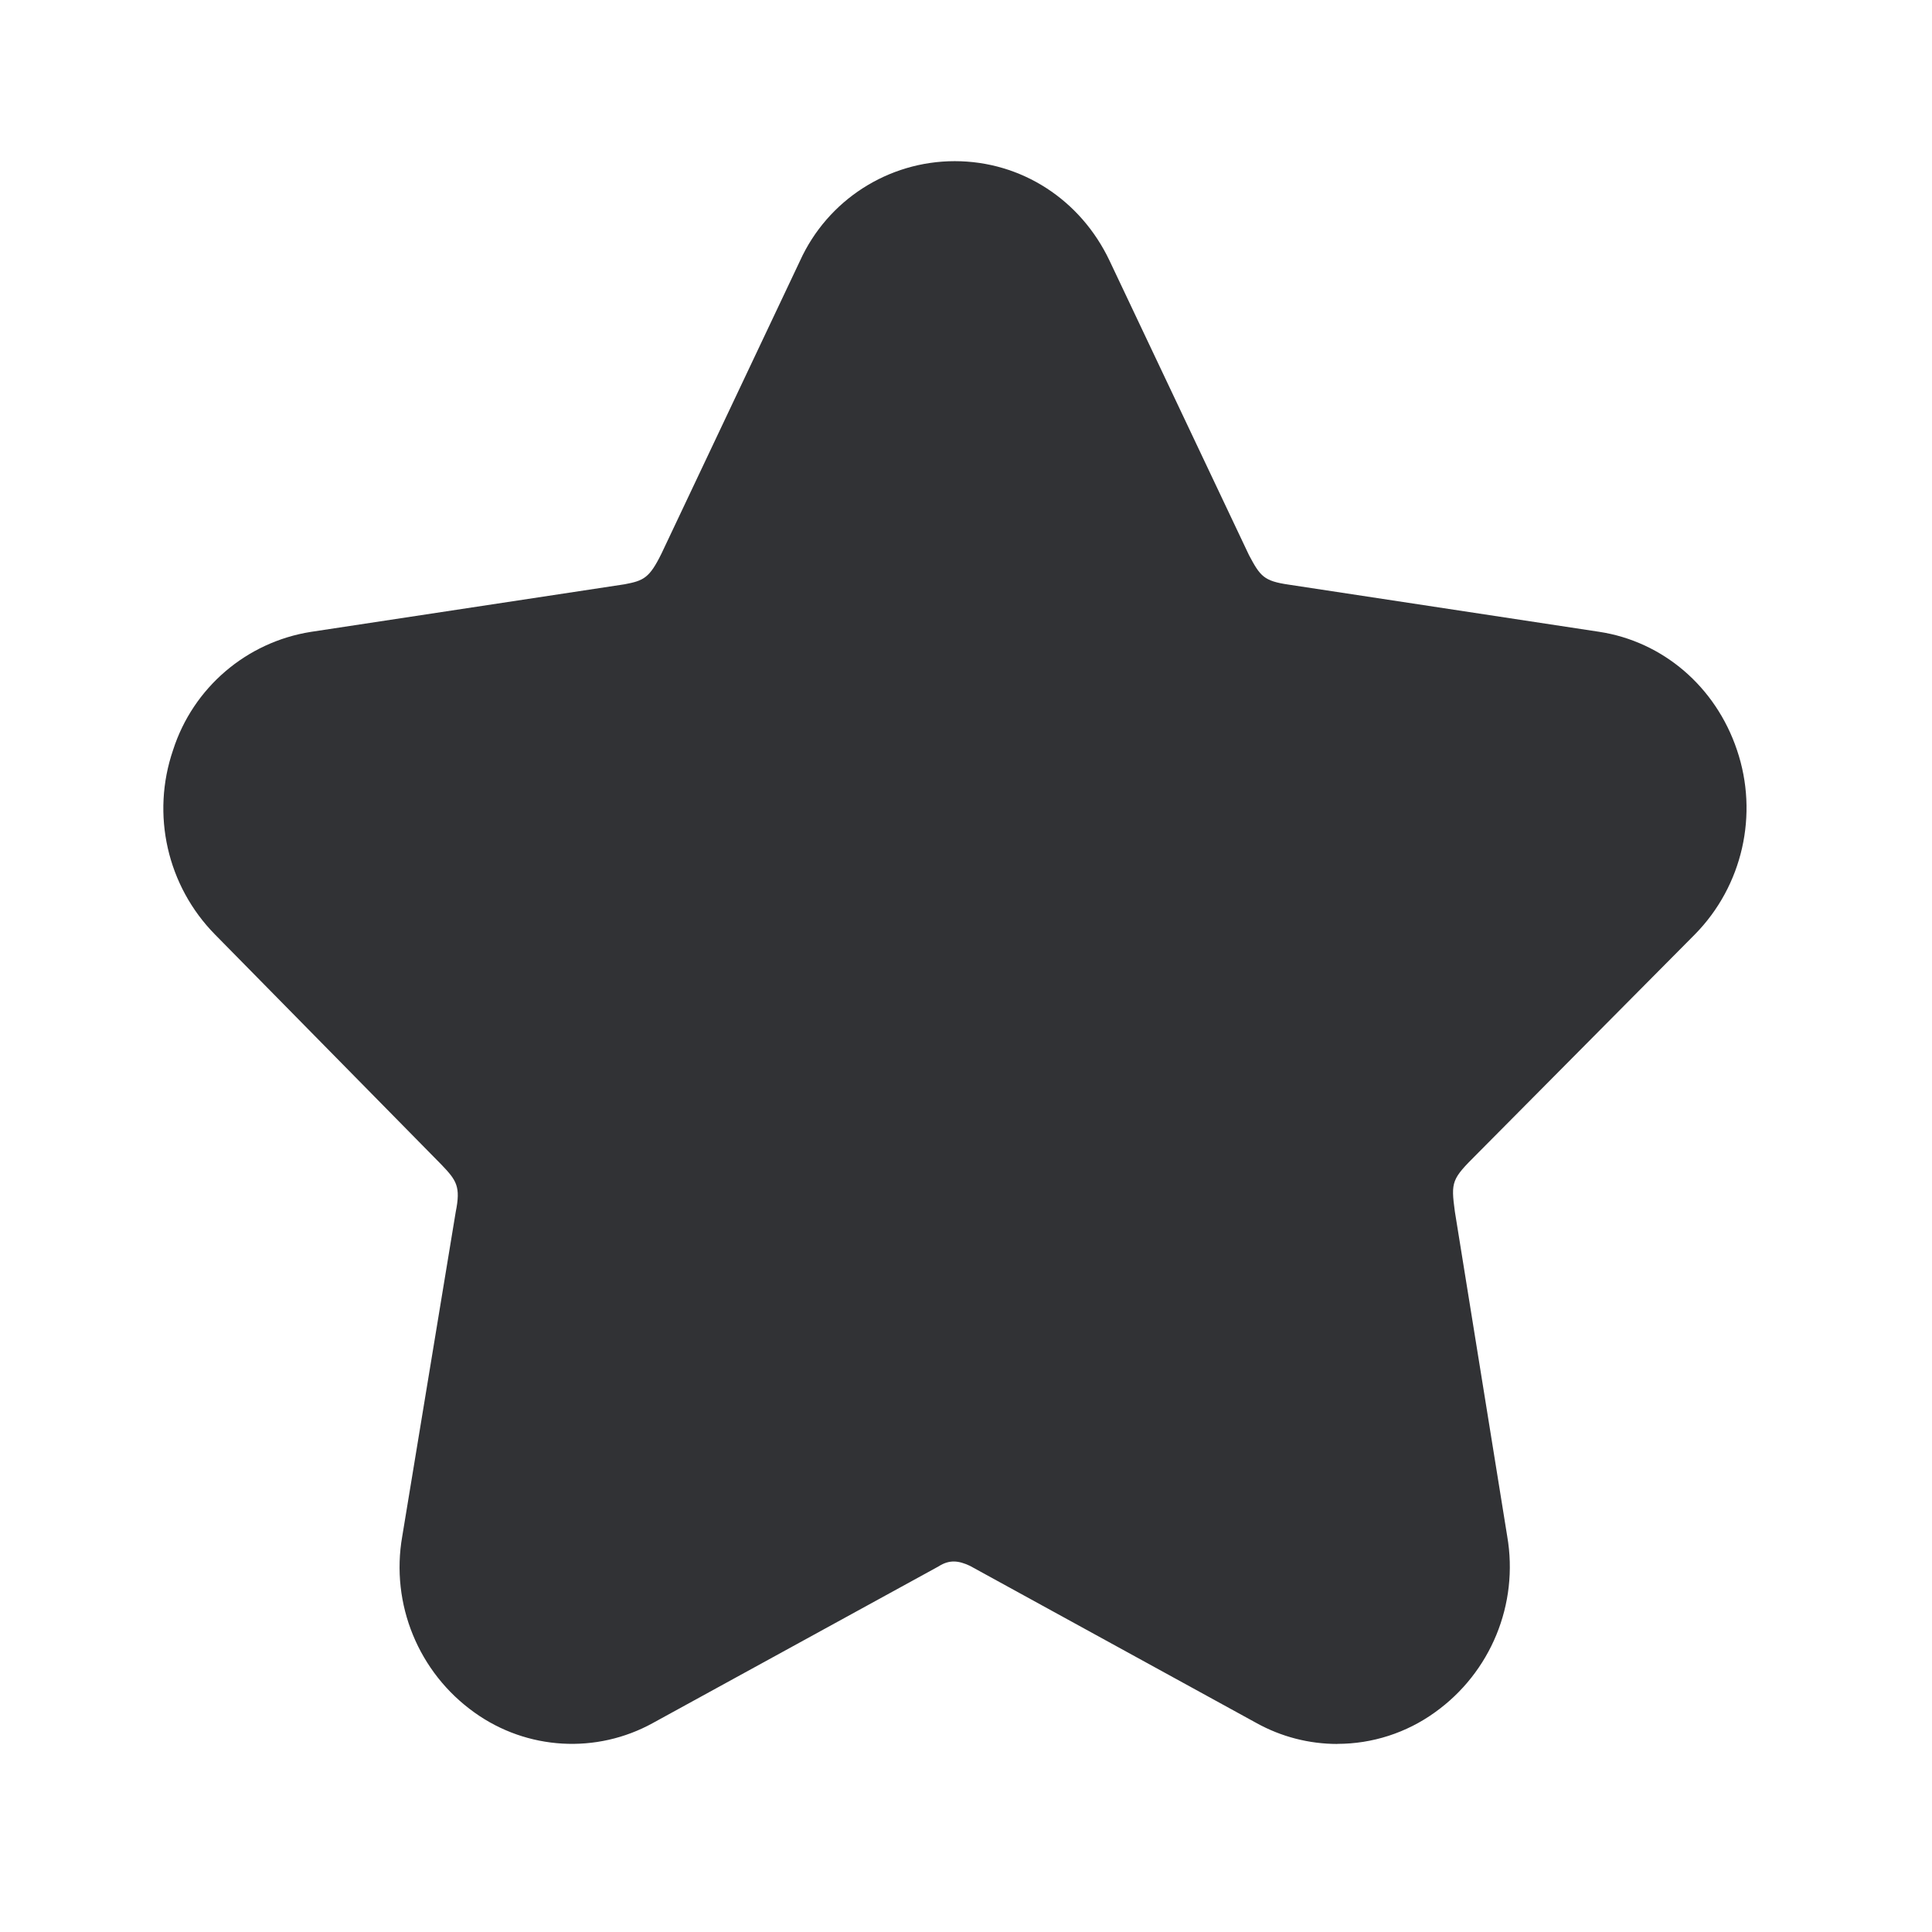
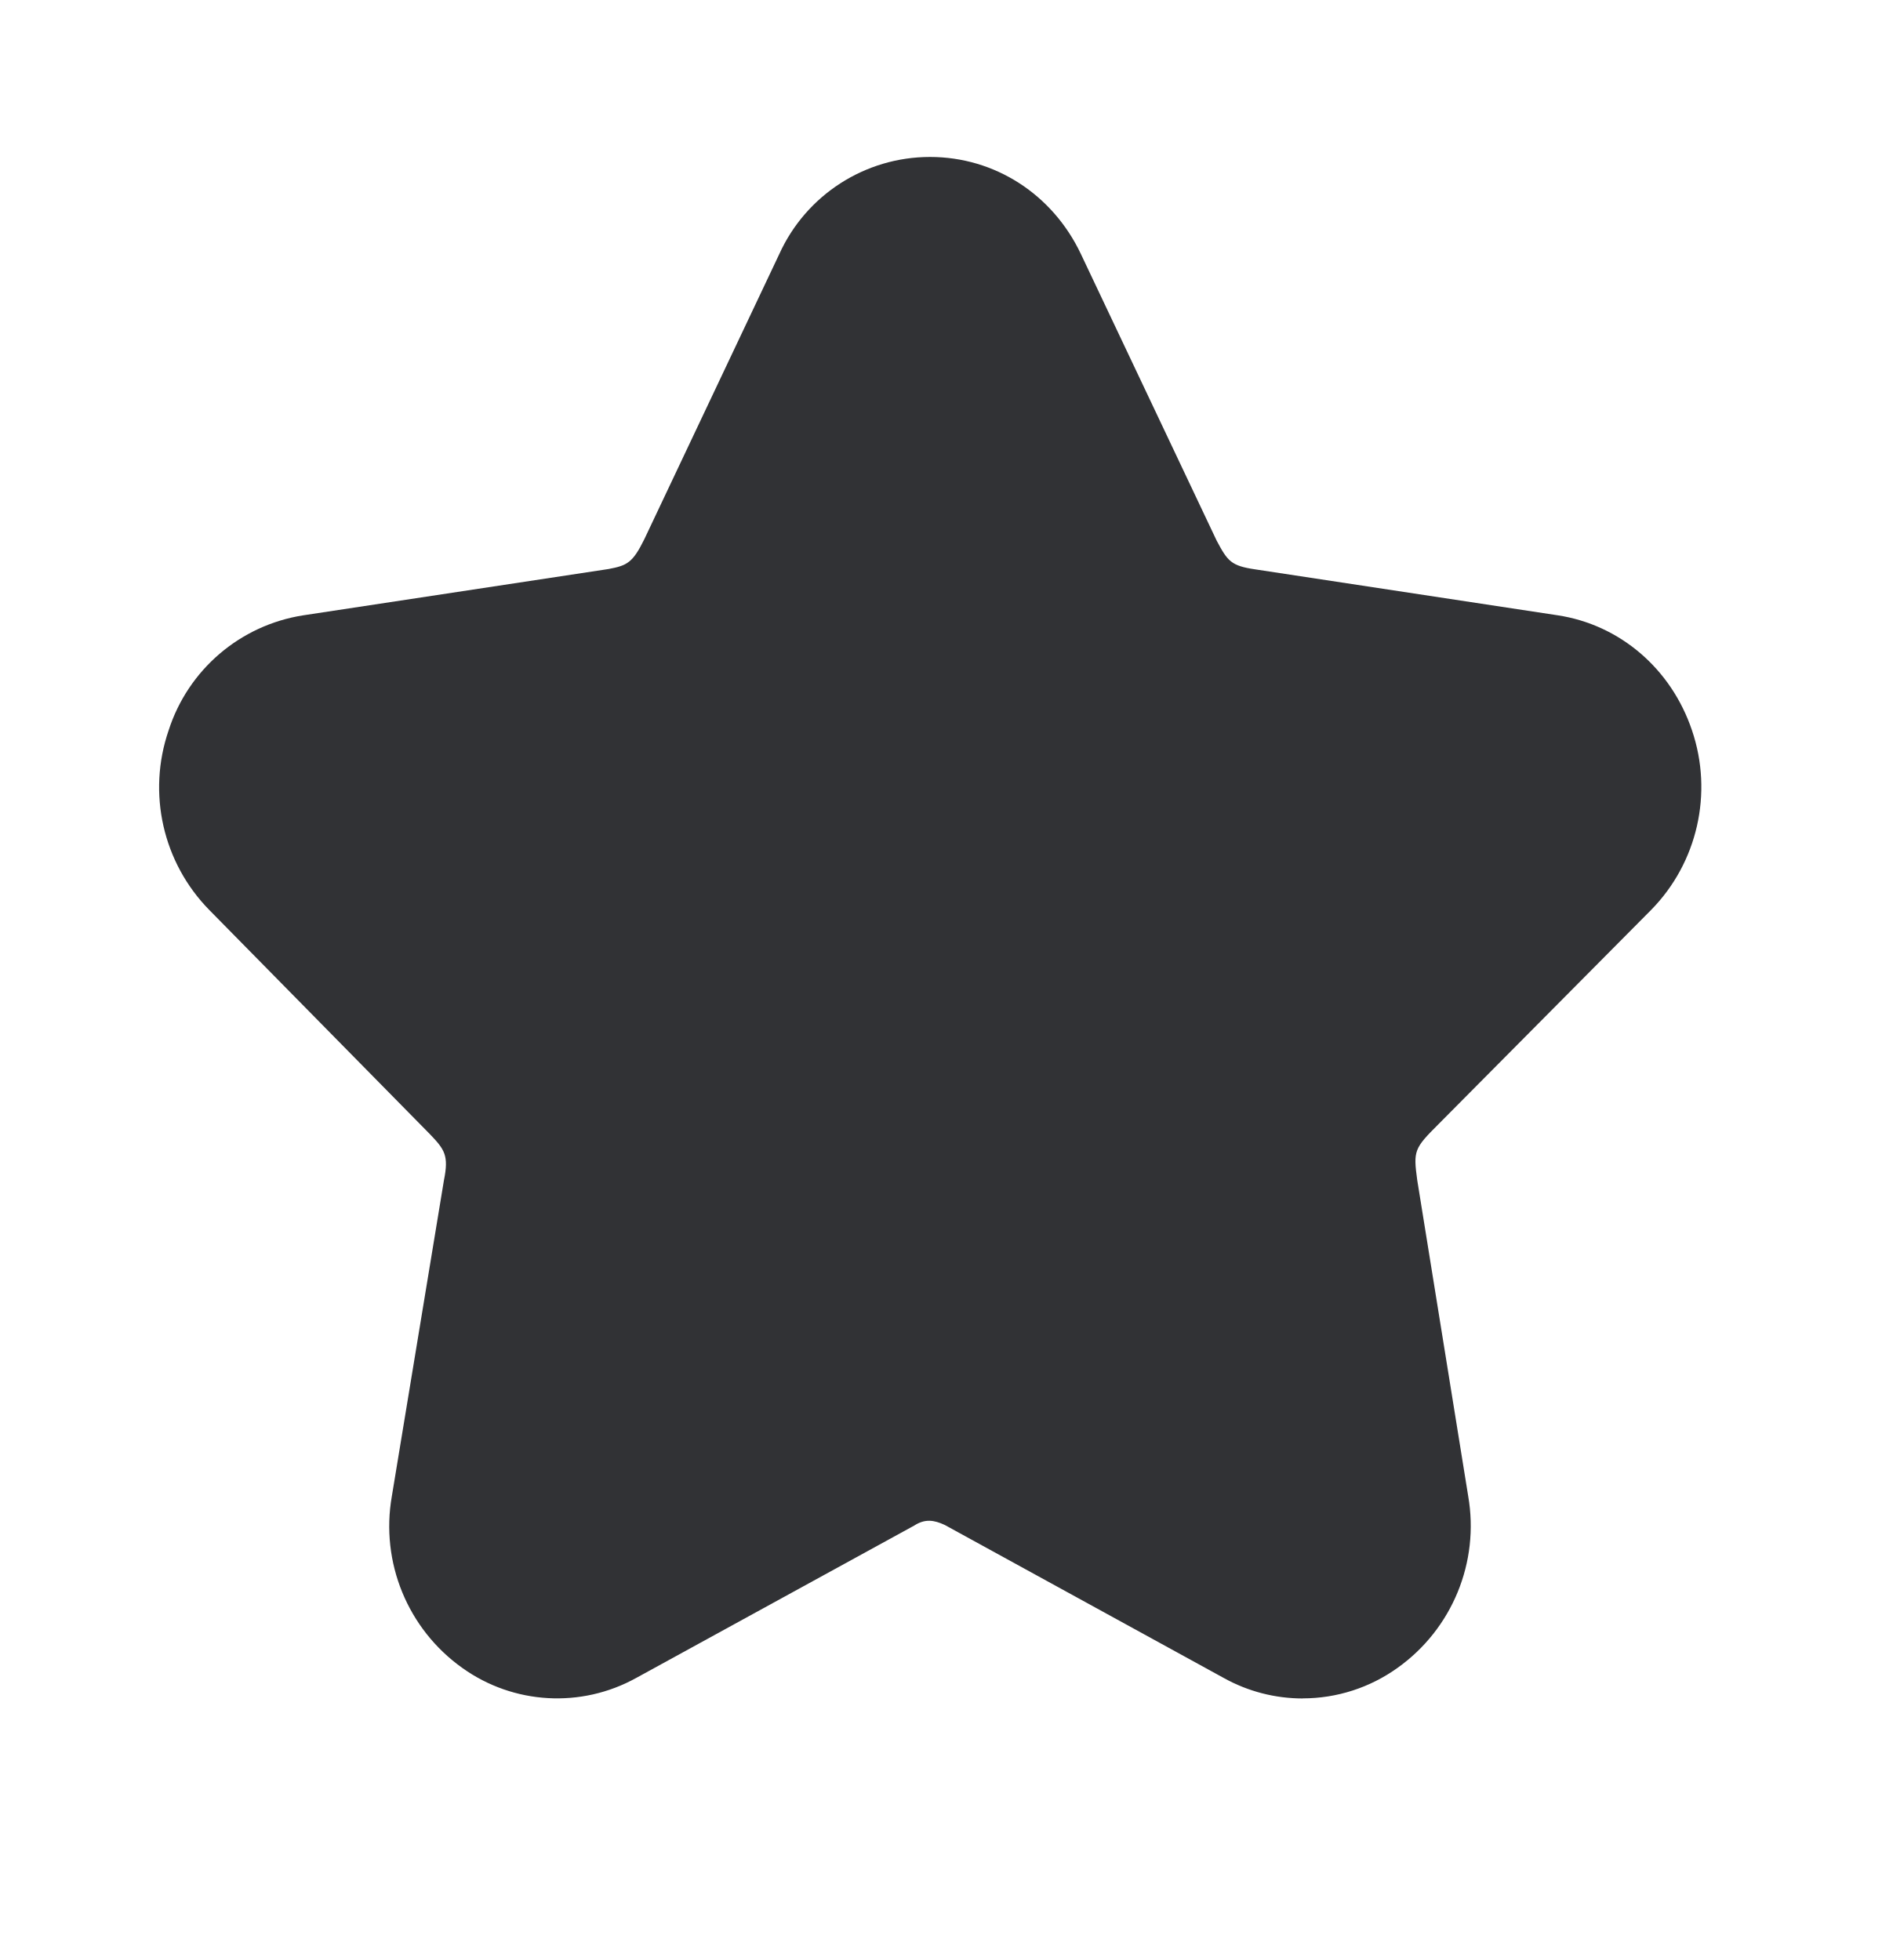
- <svg xmlns="http://www.w3.org/2000/svg" width="24" height="24" viewBox="0 0 24 24">
+ <svg xmlns="http://www.w3.org/2000/svg" width="24" height="25" viewBox="0 0 24 25">
  <path d="M16.613 21.664a2.07 2.07 0 01-1.005-.26l-3.56-1.953c-.138-.064-.252-.081-.39.008l-3.546 1.944a2.079 2.079 0 01-2.216-.128 2.218 2.218 0 01-.899-2.191l.664-4.028c.064-.317.011-.392-.18-.591L2.67 11.608a2.234 2.234 0 01-.52-2.291 2.152 2.152 0 011.714-1.468l3.896-.591c.238-.045.308-.079.457-.381L9.938 3.24a2.111 2.111 0 011.922-1.238c.826 0 1.563.476 1.924 1.238l1.731 3.655c.14.264.185.322.49.367l3.858.586c.795.12 1.45.683 1.714 1.468.272.8.07 1.689-.521 2.29l-2.711 2.732c-.311.31-.323.339-.272.714l.65 4.031a2.223 2.223 0 01-.9 2.19c-.352.253-.775.39-1.21.39z" fill="#313235" fill-rule="nonzero" />
</svg>
